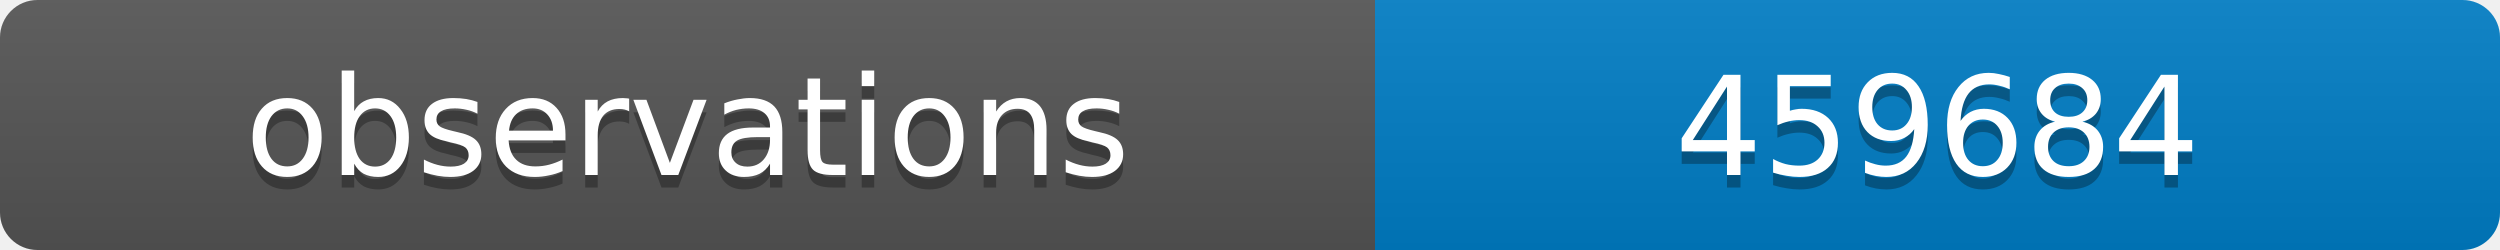
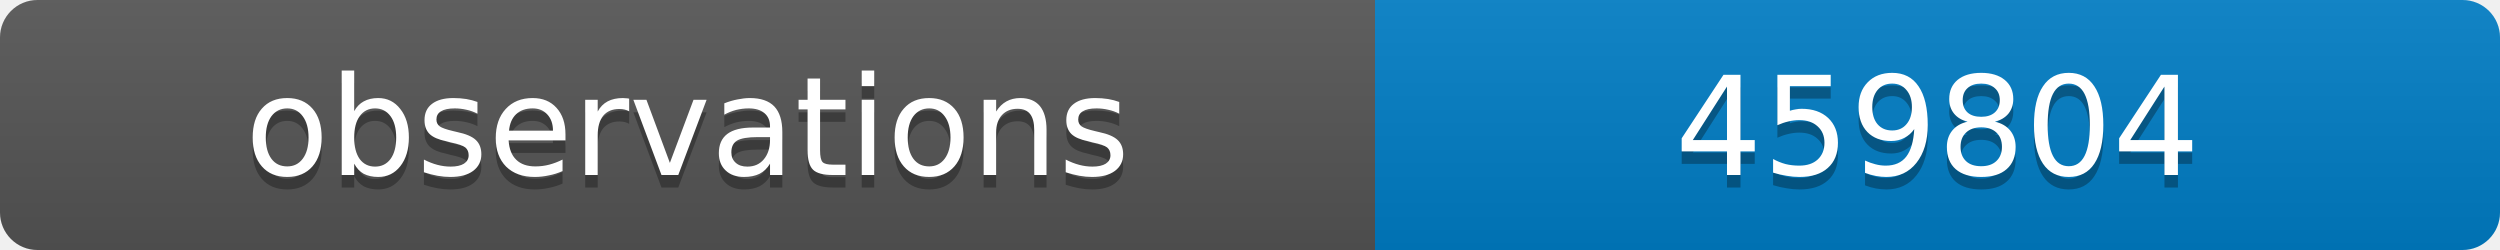
<svg xmlns="http://www.w3.org/2000/svg" width="200" height="20">
  <linearGradient id="b" x2="0" y2="100%">
    <stop offset="0" stop-color="#bbb" stop-opacity=".1" />
    <stop offset="1" stop-opacity=".1" />
  </linearGradient>
  <clipPath id="a">
    <rect width="200" height="20" rx="3" fill="#fff" />
  </clipPath>
  <g clip-path="url(#a)">
    <path fill="#555" d="M0 0h110v20H0z" />
    <path fill="#007ec6" d="M110 0h90v20H110z" />
    <path fill="url(#b)" d="M0 0h200v20H0z" />
  </g>
  <g fill="#fff" text-anchor="middle" font-family="DejaVu Sans,Verdana,Geneva,sans-serif" font-size="11">
    <text x="55" y="15" fill="#010101" fill-opacity=".3">observations</text>
    <text x="55" y="14">observations</text>
-     <text x="155" y="15" fill="#010101" fill-opacity=".3">459684</text>
-     <text x="155" y="14">459684</text>
+     <text x="155" y="15" fill="#010101" fill-opacity=".3">459804</text>
+     <text x="155" y="14">459804</text>
  </g>
</svg>
